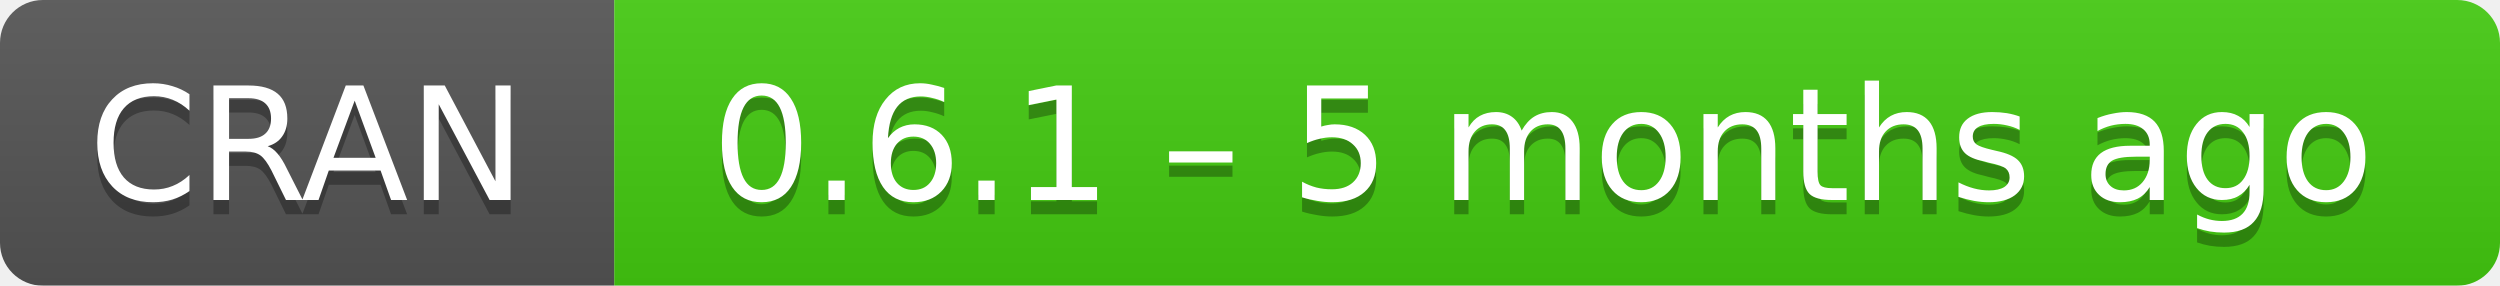
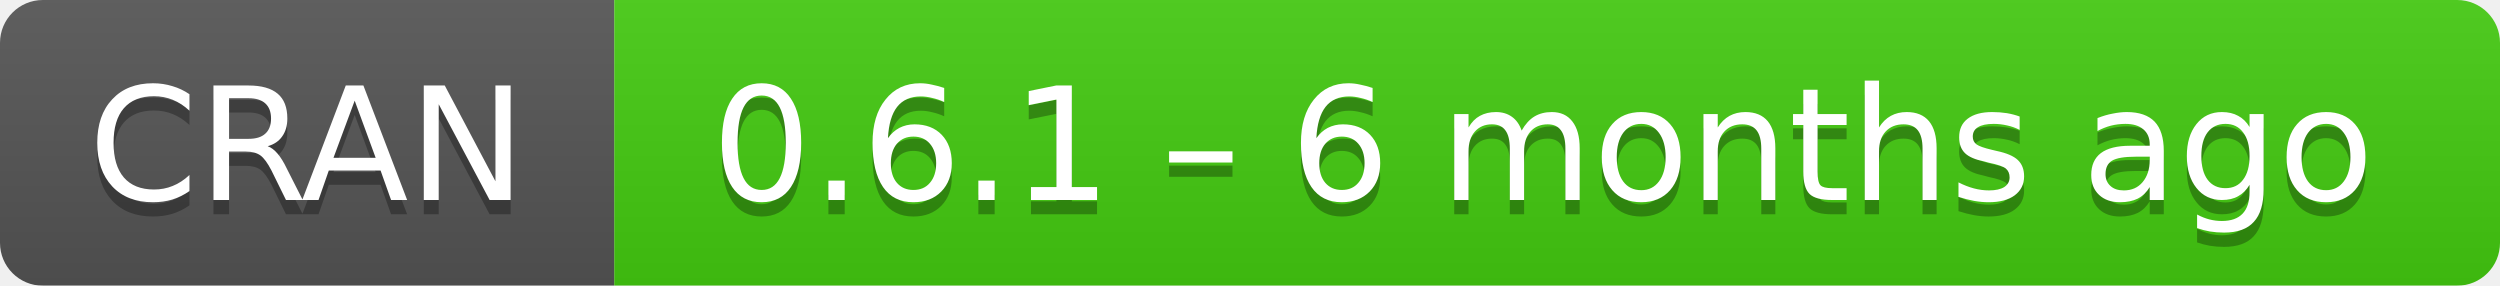
- <svg xmlns="http://www.w3.org/2000/svg" width="175" height="20" aria-label="CRAN 0.6.1 – 5 months ago">
+ <svg xmlns="http://www.w3.org/2000/svg" width="175" height="20" aria-label="CRAN 0.6.1 – 6 months ago">
  <linearGradient id="b" x2="0" y2="100%">
    <stop offset="0" stop-color="#bbb" stop-opacity=".1" />
    <stop offset="1" stop-opacity=".1" />
  </linearGradient>
  <mask id="a">
    <rect width="175" height="20" rx="3" fill="#fff" />
  </mask>
  <g mask="url(#a)">
    <path fill="#555" d="M0 0h43v20H0z" />
    <path fill="#4c1" d="M43 0h153v20H43z" />
    <path fill="url(#b)" d="M0 0h175v20H0z" />
  </g>
  <g fill="#fff" text-anchor="middle" font-family="DejaVu Sans,Verdana,Geneva,sans-serif" font-size="11">
    <text x="21.5" y="15" fill="#010101" fill-opacity=".3">
      CRAN
    </text>
    <text x="21.5" y="14">
      CRAN
    </text>
    <text x="108" y="15" fill="#010101" fill-opacity=".3">
-       0.6.1 – 5 months ago
+       0.6.1 – 6 months ago
    </text>
    <text x="108" y="14">
-       0.6.1 – 5 months ago
+       0.6.1 – 6 months ago
    </text>
  </g>
</svg>
